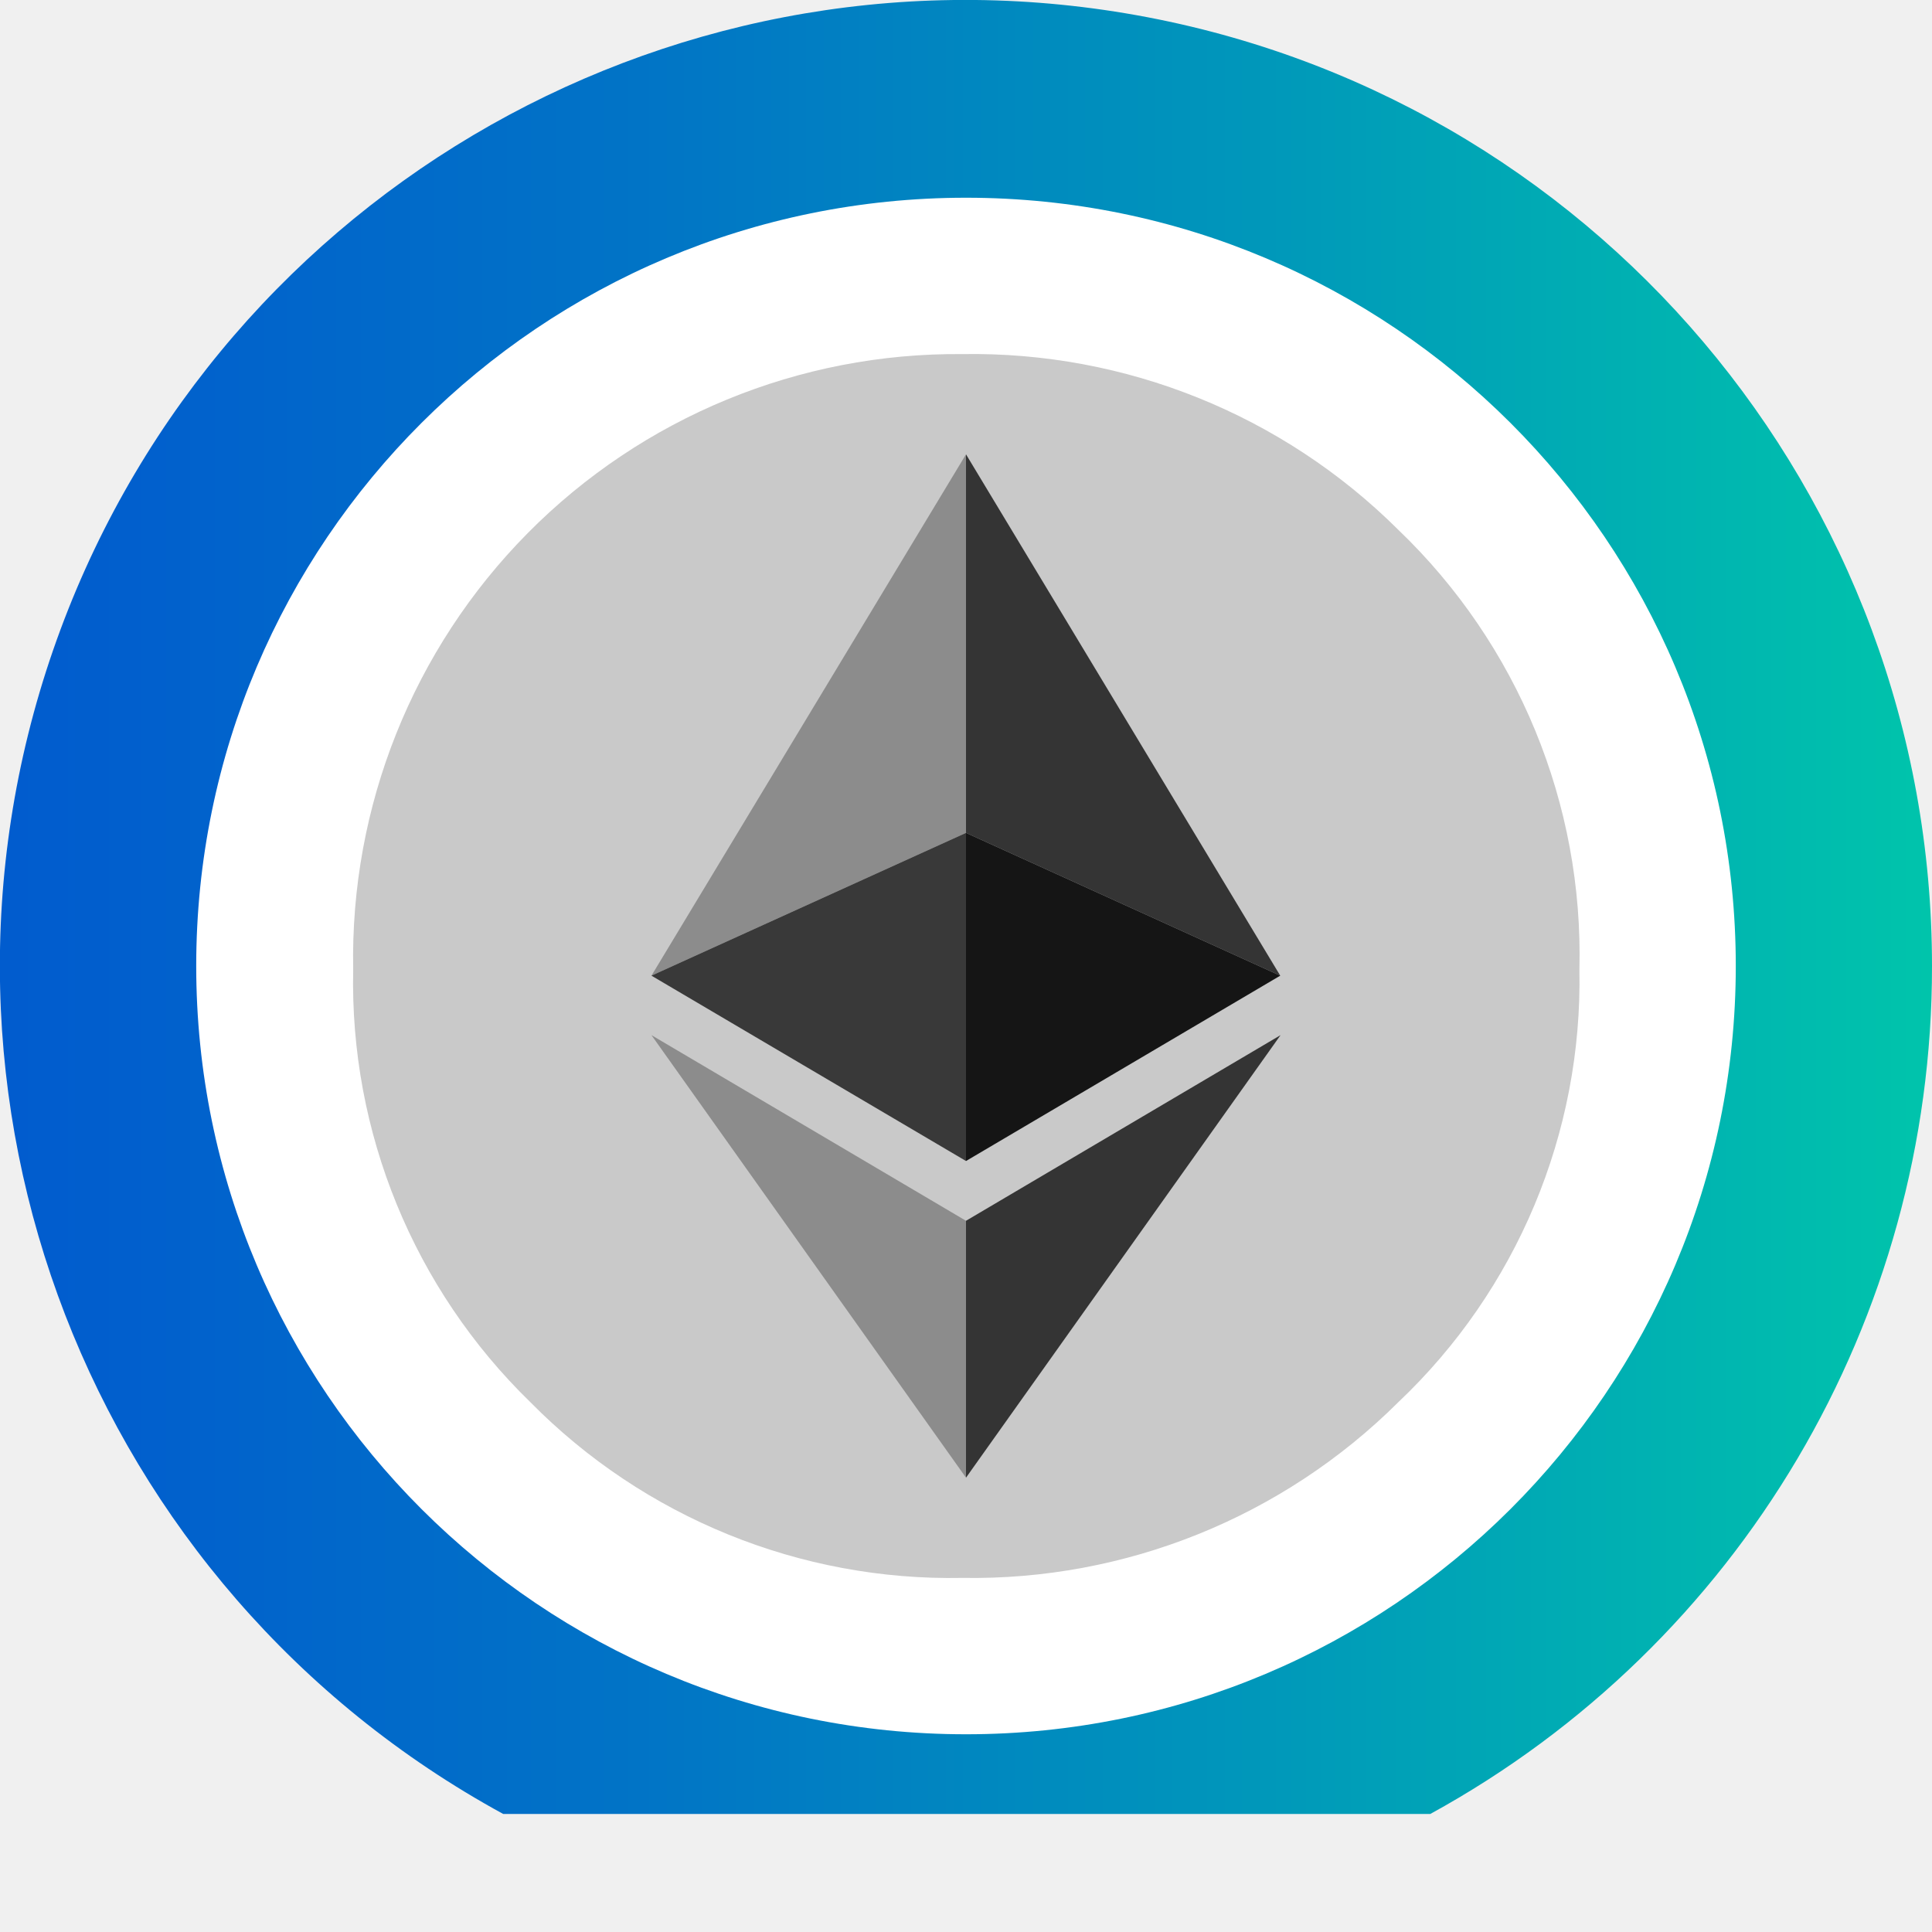
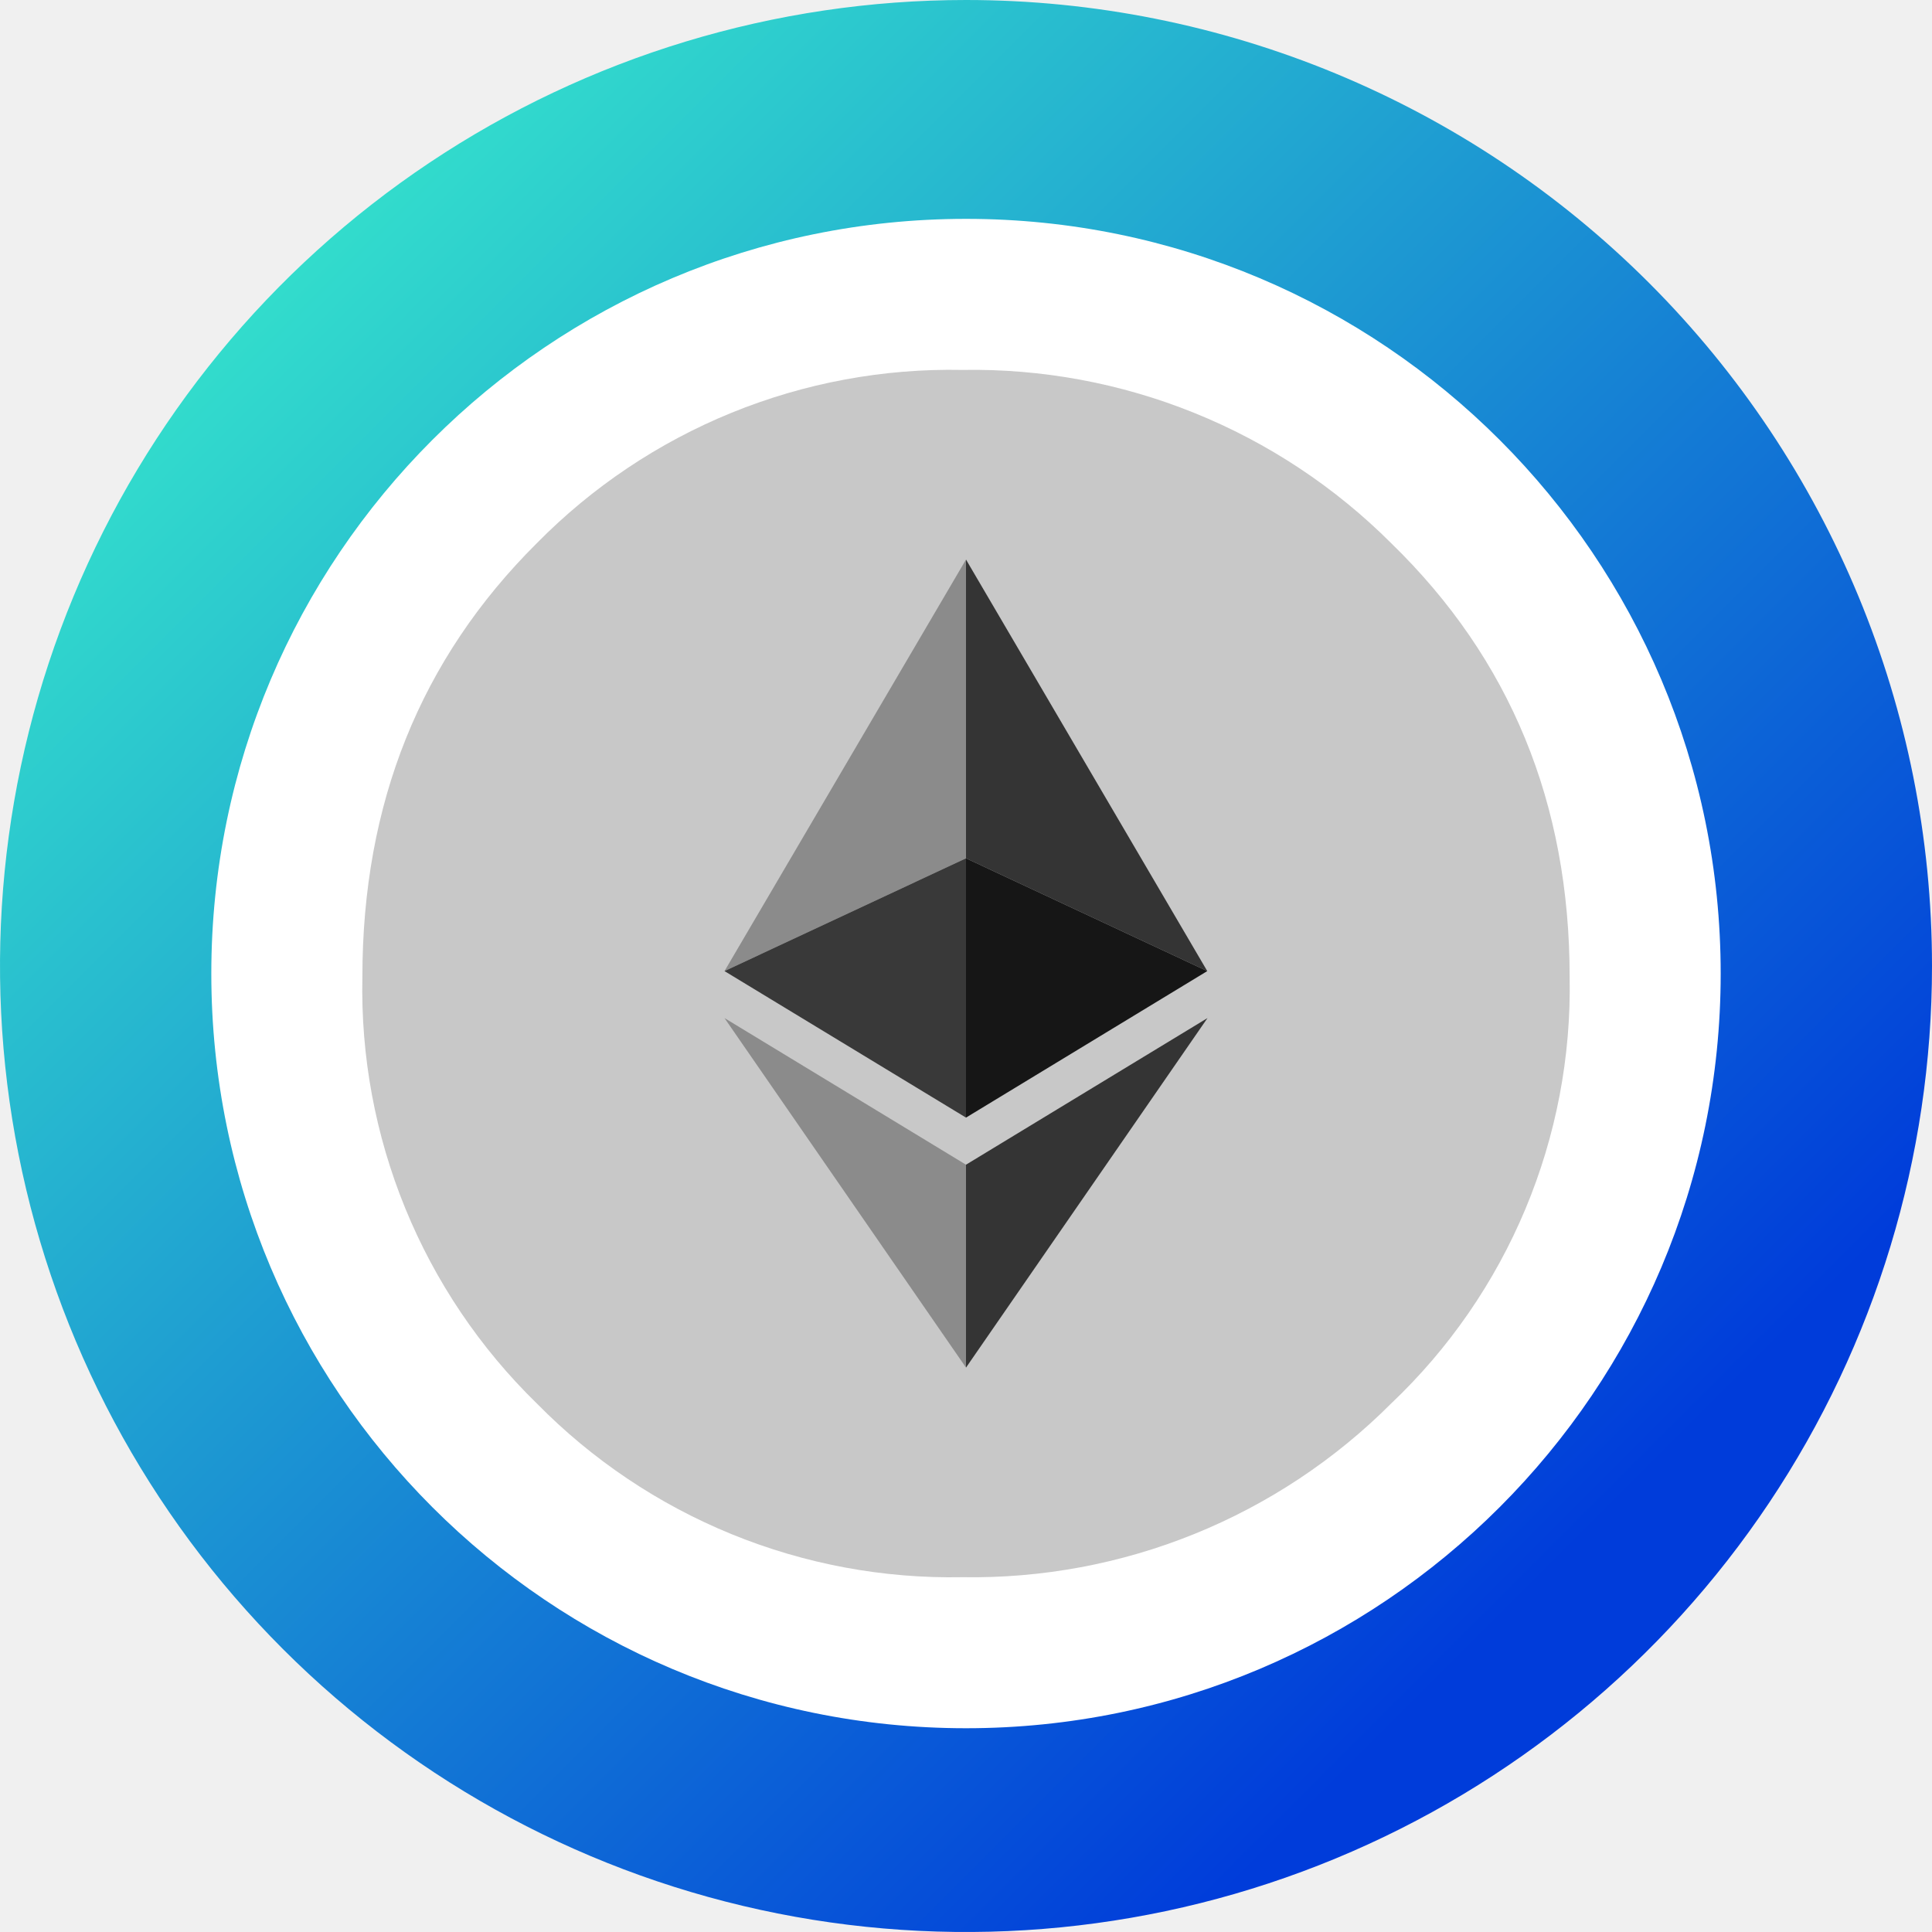
- <svg xmlns="http://www.w3.org/2000/svg" id="Layer_1" data-name="Layer 1" viewBox="0 0 64 64">
+ <svg xmlns="http://www.w3.org/2000/svg" width="256" height="256" viewBox="0 0 256 256" fill="none">
+   <path d="M128 49.36C143.554 49.36 158.758 53.972 171.69 62.613C184.622 71.254 194.702 83.536 200.654 97.906C206.606 112.275 208.163 128.087 205.129 143.342C202.095 158.597 194.605 172.609 183.607 183.607C172.609 194.605 158.597 202.095 143.342 205.129C128.087 208.163 112.275 206.606 97.906 200.654C83.536 194.702 71.254 184.622 62.613 171.69C53.972 158.758 49.36 143.554 49.36 128C49.386 107.151 57.68 87.165 72.422 72.422C87.165 57.68 107.152 49.386 128 49.36ZM128 0C102.684 0 77.937 7.507 56.887 21.572C35.838 35.637 19.431 55.628 9.743 79.016C0.055 102.405 -2.479 128.142 2.46 152.972C7.398 177.801 19.589 200.609 37.49 218.51C55.392 236.411 78.199 248.602 103.029 253.541C127.858 258.479 153.595 255.945 176.984 246.257C200.372 236.569 220.363 220.162 234.428 199.113C248.493 178.064 256 153.316 256 128C256 94.052 242.514 61.495 218.51 37.49C194.505 13.486 161.948 0 128 0V0Z" fill="url(#paint0_linear)" />
+   <path d="M128 229C183.228 229 228 184.228 228 129C228 73.772 183.228 29 128 29C72.772 29 28 73.772 28 129C28 184.228 72.772 229 128 229Z" fill="white" />
+   <path d="M184.354 185.952C176.908 193.413 168.039 199.297 158.275 203.254C148.511 207.211 138.051 209.16 127.519 208.986C117.048 209.188 106.646 207.25 96.948 203.289C87.251 199.329 78.461 193.43 71.118 185.952C63.603 178.626 57.674 169.829 53.7 160.109C49.726 150.389 47.792 139.955 48.018 129.454C48.018 106.46 55.718 87.305 71.118 71.99C78.466 64.523 87.258 58.634 96.955 54.684C106.653 50.734 117.052 48.805 127.519 49.016C138.047 48.833 148.504 50.773 158.268 54.72C168.032 58.667 176.903 64.54 184.354 71.99C200.109 87.305 207.986 106.46 207.986 129.454C208.19 140 206.193 150.472 202.124 160.201C198.055 169.929 192.002 178.7 184.354 185.952Z" fill="#C8C8C8" />
+   <path d="M128 74.143L96 128.674L128 113.73V74.143Z" fill="#8B8B8B" />
+   <path d="M128 113.73L96 128.674L128 148.089V113.73Z" fill="#393939" />
+   <path d="M128 74.143V113.73L159.969 128.674L128 74.143Z" fill="#343434" />
+   <path d="M128 113.73V148.089L159.969 128.674L128 113.73Z" fill="#161616" />
+   <path d="M96 134.898L128 181.215V154.328L96 134.898Z" fill="#8B8B8B" />
+   <path d="M160 134.898L128 154.328V181.215L160 134.898Z" fill="#343434" />
  <defs>
-     <style>.cls-1{fill:none;}.cls-2{fill:url(#linear-gradient);}.cls-3{fill:#fff;}.cls-4{fill:#c9c9c9;}.cls-5{fill:#8c8c8c;}.cls-6{fill:#393939;}.cls-7{fill:#343434;}.cls-8{fill:#151515;}</style>
-     <linearGradient id="linear-gradient" x1="-6.5" y1="30.05" x2="70.5" y2="30.05" gradientUnits="userSpaceOnUse">
-       <stop offset="0" stop-color="#0157d0" />
-       <stop offset="0.14" stop-color="#015fcd" />
-       <stop offset="0.36" stop-color="#0174c6" />
-       <stop offset="0.63" stop-color="#0098ba" />
-       <stop offset="0.94" stop-color="#00c8aa" />
-       <stop offset="1" stop-color="#00d3a6" />
+     <linearGradient id="paint0_linear" x1="239.36" y1="239.36" x2="34.56" y2="34.56" gradientUnits="userSpaceOnUse">
+       <stop offset="0.159" stop-color="#003CDA" />
+       <stop offset="1" stop-color="#33DFCC" />
    </linearGradient>
  </defs>
-   <path class="cls-1" d="M32,0a32,32,0,0,0-15.17,60.1,9.74,9.74,0,0,1,1.22-.08H46a8,8,0,0,1,1.21.09A32,32,0,0,0,32,0Z" />
-   <ellipse class="cls-1" cx="32" cy="32" rx="25.5" ry="25.45" />
-   <path class="cls-2" d="M64,32A32,32,0,1,0,16.67,60.09l1.38,0H46l1.38,0A32,32,0,0,0,64,32Z" />
-   <ellipse class="cls-3" cx="32" cy="32" rx="25.5" ry="25.45" />
-   <ellipse class="cls-1" cx="32" cy="32" rx="25.5" ry="25.45" />
-   <path class="cls-4" d="M46.32,46.45a20,20,0,0,1-14.44,5.82,19.55,19.55,0,0,1-14.31-5.82A19.39,19.39,0,0,1,11.7,32.12,20,20,0,0,1,31.88,11.73a20,20,0,0,1,14.44,5.82,19.5,19.5,0,0,1,6,14.57A19.22,19.22,0,0,1,46.32,46.45Z" />
-   <polyline class="cls-5" points="32 15.05 21.58 32.32 32 27.59 32 15.05" />
-   <polyline class="cls-6" points="32 27.59 21.58 32.32 32 38.46 32 27.59" />
-   <polyline class="cls-7" points="32 15.05 32 27.59 42.41 32.32 32 15.05" />
-   <polyline class="cls-8" points="32 27.59 32 38.46 42.41 32.32 32 27.59" />
-   <polyline class="cls-5" points="21.58 34.29 32 48.95 32 40.44 21.58 34.29" />
-   <polyline class="cls-7" points="42.42 34.29 32 40.44 32 48.95 42.42 34.29" />
</svg>
